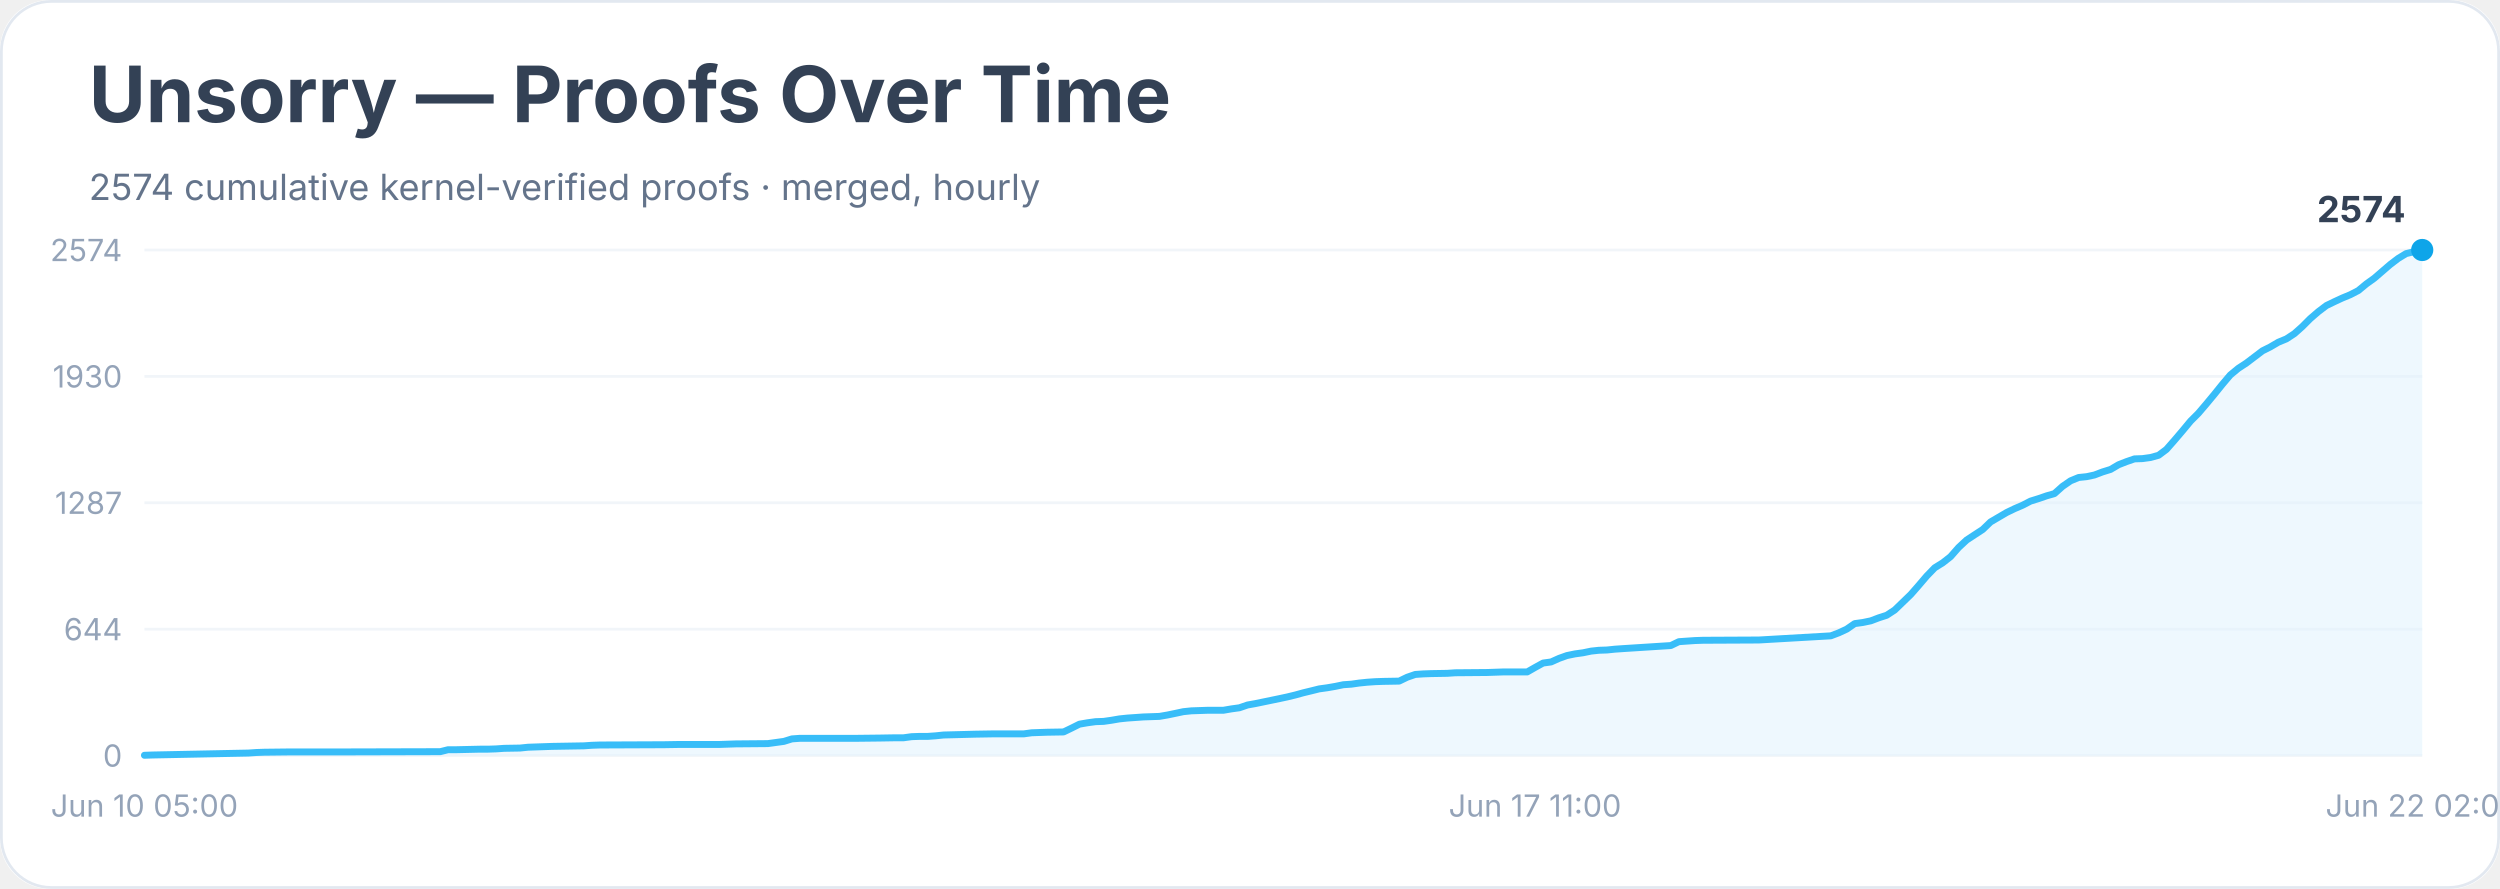
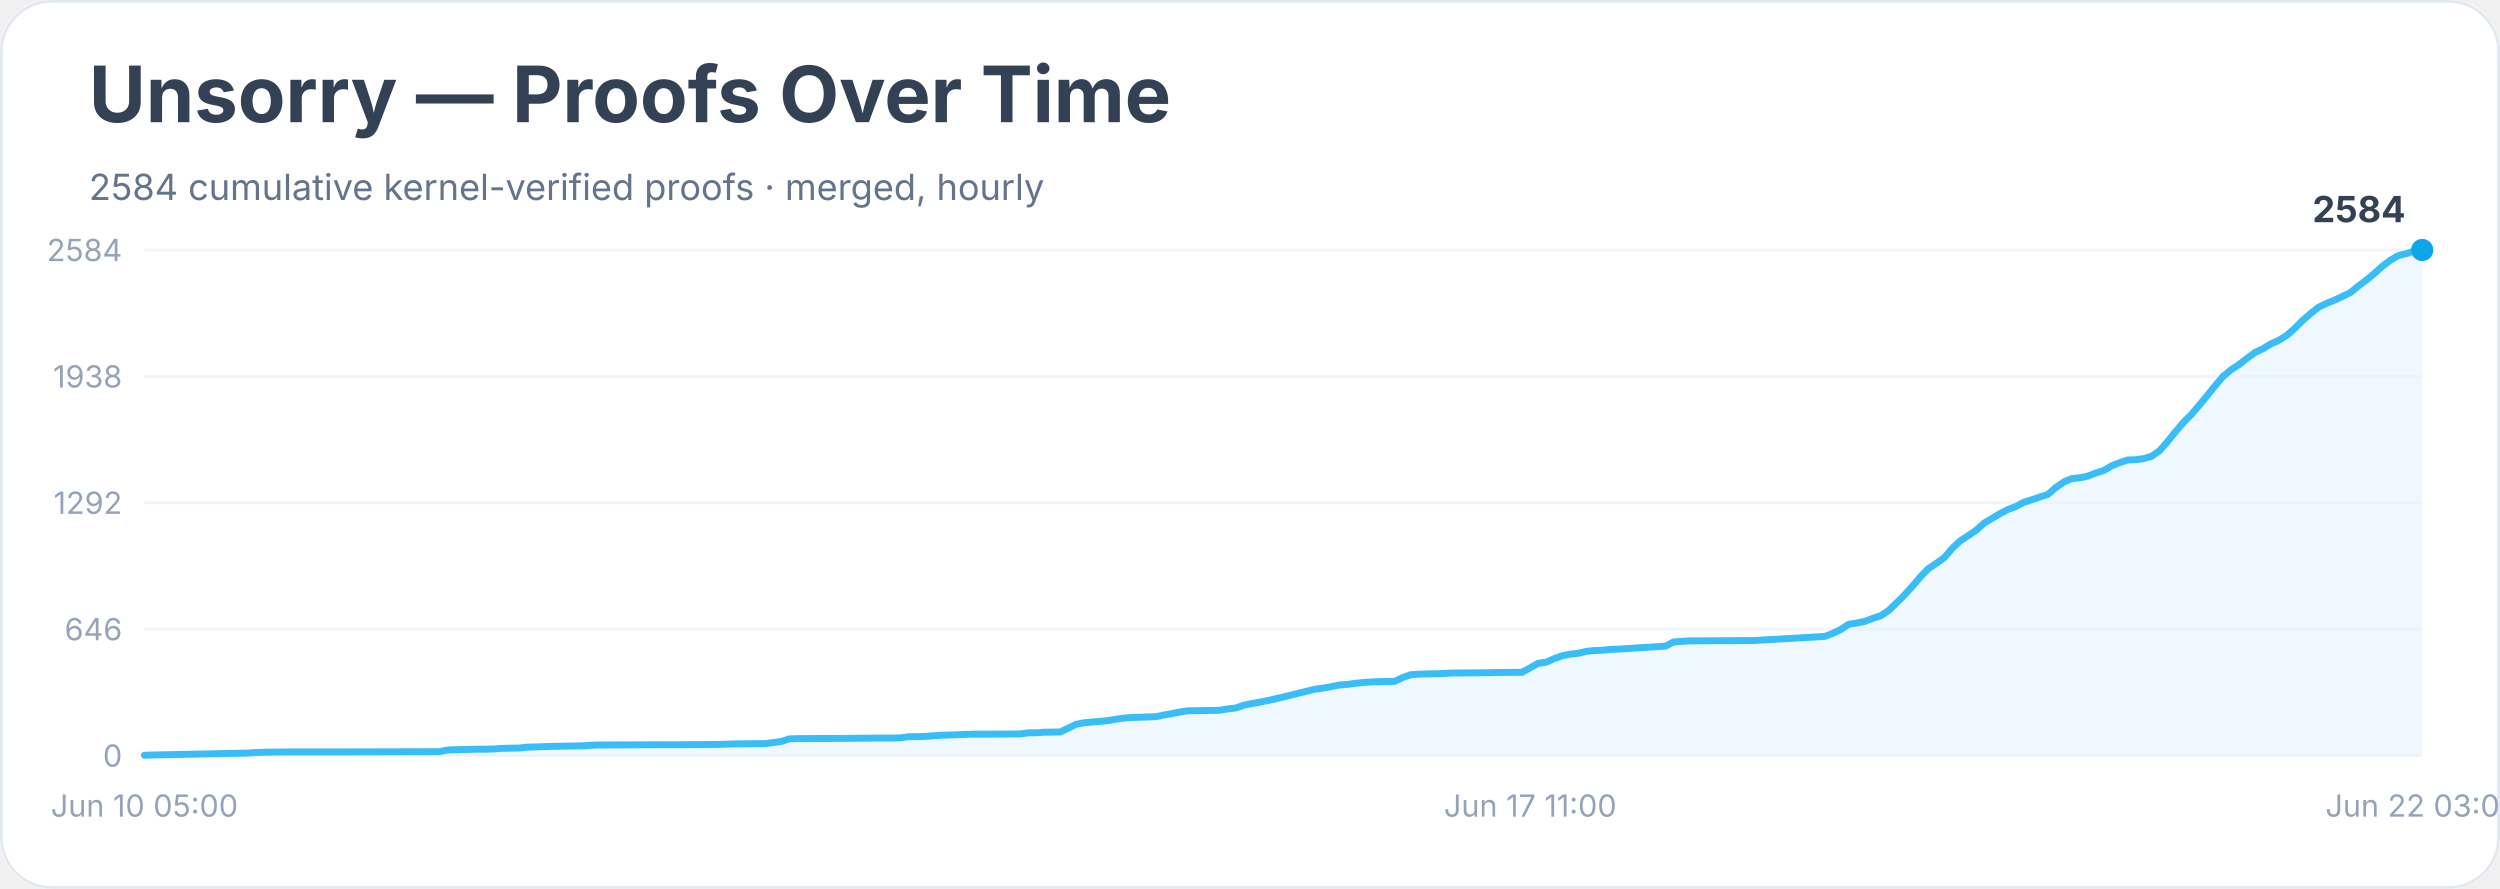
<svg xmlns="http://www.w3.org/2000/svg" width="900" height="320" viewBox="0 0 900 320" role="img" aria-labelledby="title desc">
  <rect width="900" height="100%" rx="18" fill="#ffffff" />
  <rect x="0.5" y="0.5" width="899" height="319" rx="18" fill="none" stroke="#e2e8f0" />
  <text x="32" y="44" font-family="Inter, system-ui, sans-serif" font-size="28" font-weight="700" fill="#334155">Unsorry — Proofs Over Time</text>
-   <text x="32" y="72" font-family="Inter, system-ui, sans-serif" font-size="13" fill="#64748b">2574 cumulative kernel-verified proofs · merged, hourly</text>
+   <text x="32" y="72" font-family="Inter, system-ui, sans-serif" font-size="13" fill="#64748b">2584 cumulative kernel-verified proofs · merged, hourly</text>
  <line x1="52" y1="272.0" x2="872" y2="272.0" stroke="#f1f5f9" />
  <text x="44" y="276.0" text-anchor="end" font-family="Inter, system-ui, sans-serif" font-size="11" fill="#94a3b8">0</text>
  <line x1="52" y1="226.5" x2="872" y2="226.5" stroke="#f1f5f9" />
-   <text x="44" y="230.5" text-anchor="end" font-family="Inter, system-ui, sans-serif" font-size="11" fill="#94a3b8">644</text>
+   <text x="44" y="230.5" text-anchor="end" font-family="Inter, system-ui, sans-serif" font-size="11" fill="#94a3b8">646</text>
  <line x1="52" y1="181.0" x2="872" y2="181.0" stroke="#f1f5f9" />
-   <text x="44" y="185.0" text-anchor="end" font-family="Inter, system-ui, sans-serif" font-size="11" fill="#94a3b8">1287</text>
+   <text x="44" y="185.0" text-anchor="end" font-family="Inter, system-ui, sans-serif" font-size="11" fill="#94a3b8">1292</text>
  <line x1="52" y1="135.5" x2="872" y2="135.5" stroke="#f1f5f9" />
-   <text x="44" y="139.5" text-anchor="end" font-family="Inter, system-ui, sans-serif" font-size="11" fill="#94a3b8">1930</text>
+   <text x="44" y="139.5" text-anchor="end" font-family="Inter, system-ui, sans-serif" font-size="11" fill="#94a3b8">1938</text>
  <line x1="52" y1="90.0" x2="872" y2="90.0" stroke="#f1f5f9" />
-   <text x="44" y="94.0" text-anchor="end" font-family="Inter, system-ui, sans-serif" font-size="11" fill="#94a3b8">2574</text>
-   <polygon points="52.0,272.0 52.0,271.9 54.9,271.8 89.4,271.1 92.3,270.9 95.2,270.8 103.8,270.7 121.1,270.7 158.5,270.6 161.3,269.9 164.2,269.9 172.8,269.7 175.7,269.7 178.6,269.6 181.5,269.4 187.2,269.3 190.1,269.0 198.7,268.7 210.2,268.5 213.1,268.3 216.0,268.2 239.0,268.1 244.8,268.0 259.2,268.0 262.0,267.9 264.9,267.8 276.4,267.7 279.3,267.3 282.2,266.9 285.1,266.0 287.9,265.8 308.1,265.8 316.7,265.7 322.5,265.6 325.3,265.6 328.2,265.2 331.1,265.1 334.0,265.1 336.8,264.9 339.7,264.6 351.2,264.3 357.0,264.2 368.5,264.2 371.4,263.8 374.2,263.7 377.1,263.6 382.9,263.5 385.8,262.1 388.6,260.7 391.5,260.2 394.4,259.8 397.3,259.7 400.1,259.3 403.0,258.8 405.9,258.5 408.8,258.3 411.6,258.1 417.4,257.9 420.3,257.4 423.2,256.8 426.0,256.2 428.9,255.9 434.7,255.7 440.4,255.7 443.3,255.2 446.2,254.8 449.1,253.8 451.9,253.3 454.8,252.7 457.7,252.1 460.6,251.5 463.4,250.9 466.3,250.2 469.2,249.4 472.1,248.7 474.9,248.0 477.8,247.6 480.7,247.1 483.6,246.5 486.5,246.3 489.3,245.9 492.2,245.6 495.1,245.4 498.0,245.3 503.7,245.2 506.6,243.8 509.5,242.8 512.4,242.6 515.2,242.5 521.0,242.4 523.9,242.2 535.4,242.1 541.1,241.9 549.8,241.9 552.6,240.3 555.5,238.7 558.4,238.3 561.3,237.0 564.1,236.0 567.0,235.4 569.9,235.0 572.8,234.4 575.6,234.1 578.5,234.0 581.4,233.7 584.3,233.5 601.5,232.4 604.4,231.0 607.3,230.8 610.2,230.6 613.1,230.5 633.2,230.4 659.1,228.9 662.0,227.8 664.8,226.5 667.7,224.5 670.6,224.1 673.5,223.5 676.4,222.4 679.2,221.5 682.1,219.6 685.0,216.8 687.9,214.0 690.7,210.8 693.6,207.4 696.5,204.4 699.4,202.6 702.2,200.4 705.1,197.1 708.0,194.4 710.9,192.5 713.8,190.6 716.6,187.9 719.5,186.2 722.4,184.5 725.3,183.1 728.1,181.9 731.0,180.4 733.9,179.5 736.8,178.5 739.6,177.7 742.5,175.1 745.4,173.1 748.3,171.9 751.2,171.6 754.0,171.0 756.9,169.9 759.8,169.0 762.7,167.3 765.5,166.2 768.4,165.2 771.3,165.1 774.2,164.7 777.1,163.9 779.9,161.8 782.8,158.5 785.7,155.1 788.6,151.6 791.4,148.8 794.3,145.4 797.2,141.9 800.1,138.3 802.9,135.0 805.8,132.6 808.7,130.7 811.6,128.5 814.5,126.3 817.3,124.9 820.2,123.2 823.1,122.0 826.0,120.1 828.8,117.6 831.7,114.7 834.6,112.2 837.5,110.0 840.4,108.6 843.2,107.3 846.1,106.1 849.0,104.6 851.9,102.2 854.7,100.2 857.6,97.7 860.5,95.2 863.4,93.0 866.2,91.3 869.1,90.6 872.0,90.0 872.0,272.0" fill="#e0f2fe" opacity="0.55" />
-   <polyline points="52.0,271.9 54.9,271.8 89.4,271.1 92.3,270.9 95.2,270.8 103.8,270.7 121.1,270.7 158.5,270.6 161.3,269.9 164.2,269.9 172.8,269.7 175.7,269.7 178.6,269.6 181.5,269.4 187.2,269.3 190.1,269.0 198.7,268.7 210.2,268.5 213.1,268.3 216.0,268.2 239.0,268.1 244.8,268.0 259.2,268.0 262.0,267.9 264.9,267.8 276.4,267.7 279.3,267.3 282.2,266.9 285.1,266.0 287.9,265.8 308.1,265.8 316.7,265.7 322.5,265.6 325.3,265.6 328.2,265.2 331.1,265.1 334.0,265.1 336.8,264.9 339.7,264.6 351.2,264.3 357.0,264.2 368.5,264.2 371.4,263.8 374.2,263.7 377.1,263.6 382.9,263.5 385.8,262.1 388.6,260.7 391.5,260.2 394.4,259.8 397.3,259.7 400.1,259.3 403.0,258.8 405.9,258.5 408.8,258.3 411.6,258.1 417.4,257.9 420.3,257.4 423.2,256.8 426.0,256.2 428.9,255.9 434.7,255.7 440.4,255.7 443.3,255.2 446.2,254.8 449.1,253.8 451.9,253.3 454.8,252.7 457.7,252.1 460.6,251.5 463.4,250.9 466.3,250.2 469.2,249.4 472.1,248.7 474.9,248.0 477.8,247.6 480.7,247.1 483.6,246.5 486.5,246.3 489.3,245.9 492.2,245.6 495.1,245.4 498.0,245.3 503.7,245.2 506.6,243.8 509.5,242.8 512.4,242.6 515.2,242.5 521.0,242.4 523.9,242.2 535.4,242.1 541.1,241.9 549.8,241.9 552.6,240.3 555.5,238.7 558.4,238.3 561.3,237.0 564.1,236.0 567.0,235.4 569.9,235.0 572.8,234.4 575.6,234.1 578.5,234.0 581.4,233.7 584.3,233.5 601.5,232.4 604.4,231.0 607.3,230.8 610.2,230.6 613.1,230.5 633.2,230.4 659.1,228.9 662.0,227.8 664.8,226.5 667.7,224.5 670.6,224.1 673.5,223.5 676.4,222.4 679.2,221.5 682.1,219.6 685.0,216.8 687.9,214.0 690.7,210.8 693.6,207.4 696.5,204.4 699.4,202.6 702.2,200.4 705.1,197.1 708.0,194.4 710.9,192.5 713.8,190.6 716.6,187.9 719.5,186.2 722.4,184.5 725.3,183.1 728.1,181.9 731.0,180.4 733.9,179.5 736.8,178.5 739.6,177.7 742.5,175.1 745.4,173.1 748.3,171.9 751.2,171.6 754.0,171.0 756.9,169.9 759.8,169.0 762.7,167.3 765.5,166.2 768.4,165.2 771.3,165.1 774.2,164.7 777.1,163.9 779.9,161.8 782.8,158.5 785.7,155.1 788.6,151.6 791.4,148.8 794.3,145.4 797.2,141.9 800.1,138.3 802.9,135.0 805.8,132.6 808.7,130.7 811.6,128.5 814.5,126.3 817.3,124.9 820.2,123.2 823.1,122.0 826.0,120.1 828.8,117.6 831.7,114.7 834.6,112.2 837.5,110.0 840.4,108.6 843.2,107.3 846.1,106.1 849.0,104.6 851.9,102.2 854.7,100.2 857.6,97.7 860.5,95.2 863.4,93.0 866.2,91.3 869.1,90.6 872.0,90.0" fill="none" stroke="#38bdf8" stroke-width="2.5" stroke-linejoin="round" stroke-linecap="round" />
+   <text x="44" y="94.0" text-anchor="end" font-family="Inter, system-ui, sans-serif" font-size="11" fill="#94a3b8">2584</text>
+   <polygon points="52.0,272.0 52.0,271.9 54.9,271.8 89.3,271.1 92.1,270.9 95.0,270.8 103.6,270.7 120.8,270.7 158.1,270.6 161.0,270.0 163.8,269.9 172.4,269.7 175.3,269.7 178.2,269.6 181.0,269.4 186.8,269.3 189.6,269.0 198.2,268.7 209.7,268.5 212.6,268.3 215.4,268.2 238.4,268.1 244.1,268.1 258.4,268.0 261.3,267.9 264.2,267.8 275.6,267.7 278.5,267.3 281.4,266.9 284.2,266.0 287.1,265.9 307.2,265.8 315.8,265.7 321.5,265.7 324.4,265.6 327.2,265.2 330.1,265.2 333.0,265.1 335.8,264.9 338.7,264.7 350.2,264.3 355.9,264.3 367.4,264.2 370.3,263.8 373.1,263.8 376.0,263.6 381.7,263.5 384.6,262.1 387.5,260.7 390.3,260.2 393.2,259.9 396.1,259.7 398.9,259.4 401.8,258.9 404.7,258.5 407.5,258.3 410.4,258.2 416.1,258.0 419.0,257.4 421.9,256.9 424.7,256.3 427.6,255.9 433.3,255.8 439.1,255.7 441.9,255.2 444.8,254.9 447.7,253.9 450.5,253.3 453.4,252.8 456.3,252.2 459.1,251.6 462.0,250.9 464.9,250.2 467.7,249.5 470.6,248.8 473.5,248.1 476.3,247.7 479.2,247.2 482.1,246.6 484.9,246.4 487.8,246.0 490.7,245.7 493.5,245.5 496.4,245.4 502.1,245.3 505.0,243.9 507.9,242.9 510.7,242.7 513.6,242.6 519.3,242.5 522.2,242.3 533.7,242.2 539.4,242.1 548.0,242.0 550.9,240.4 553.7,238.8 556.6,238.4 559.5,237.1 562.3,236.1 565.2,235.5 568.1,235.2 571.0,234.5 573.8,234.2 576.7,234.1 579.6,233.8 582.4,233.7 599.6,232.6 602.5,231.1 605.4,230.9 608.2,230.7 611.1,230.7 631.2,230.6 657.0,229.1 659.8,228.0 662.7,226.6 665.6,224.7 668.4,224.3 671.3,223.7 674.2,222.6 677.0,221.7 679.9,219.8 682.8,217.0 685.6,214.2 688.5,211.0 691.4,207.6 694.2,204.7 697.1,202.8 700.0,200.7 702.8,197.4 705.7,194.7 708.6,192.8 711.4,190.9 714.3,188.3 717.2,186.6 720.0,184.9 722.9,183.4 725.8,182.3 728.6,180.8 731.5,179.9 734.4,178.9 737.2,178.0 740.1,175.5 743.0,173.5 745.8,172.3 748.7,172.0 751.6,171.4 754.4,170.3 757.3,169.4 760.2,167.7 763.0,166.6 765.9,165.6 768.8,165.5 771.7,165.1 774.5,164.3 777.4,162.3 780.3,159.0 783.1,155.5 786.0,152.1 788.9,149.2 791.7,145.9 794.6,142.4 797.5,138.8 800.3,135.5 803.2,133.1 806.1,131.2 808.9,129.0 811.8,126.9 814.7,125.5 817.5,123.8 820.4,122.5 823.3,120.7 826.1,118.2 829.0,115.3 831.9,112.8 834.7,110.6 837.6,109.2 840.5,108.0 843.3,106.7 846.2,105.3 849.1,102.9 851.9,100.8 854.8,98.4 857.7,95.8 860.5,93.7 863.4,92.0 866.3,91.3 869.1,90.4 872.0,90.0 872.0,272.0" fill="#e0f2fe" opacity="0.55" />
+   <polyline points="52.0,271.9 54.9,271.8 89.3,271.1 92.1,270.9 95.0,270.8 103.6,270.7 120.8,270.7 158.1,270.6 161.0,270.0 163.8,269.9 172.4,269.7 175.3,269.7 178.2,269.6 181.0,269.4 186.8,269.3 189.6,269.0 198.2,268.7 209.7,268.5 212.6,268.3 215.4,268.2 238.4,268.1 244.1,268.1 258.4,268.0 261.3,267.9 264.2,267.8 275.6,267.7 278.5,267.3 281.4,266.9 284.2,266.0 287.1,265.9 307.2,265.8 315.8,265.7 321.5,265.7 324.4,265.6 327.2,265.2 330.1,265.2 333.0,265.1 335.8,264.9 338.7,264.7 350.2,264.3 355.9,264.3 367.4,264.2 370.3,263.8 373.1,263.8 376.0,263.6 381.7,263.5 384.6,262.1 387.5,260.7 390.3,260.2 393.2,259.9 396.1,259.7 398.9,259.4 401.8,258.9 404.7,258.5 407.5,258.3 410.4,258.2 416.1,258.0 419.0,257.4 421.9,256.9 424.7,256.3 427.6,255.9 433.3,255.8 439.1,255.7 441.9,255.2 444.8,254.9 447.7,253.9 450.5,253.3 453.4,252.8 456.3,252.2 459.1,251.6 462.0,250.9 464.9,250.2 467.7,249.5 470.6,248.8 473.5,248.1 476.3,247.7 479.2,247.2 482.1,246.6 484.9,246.4 487.8,246.0 490.7,245.7 493.5,245.5 496.4,245.4 502.1,245.3 505.0,243.9 507.9,242.9 510.7,242.7 513.6,242.6 519.3,242.5 522.2,242.3 533.7,242.2 539.4,242.1 548.0,242.0 550.9,240.4 553.7,238.8 556.6,238.4 559.5,237.1 562.3,236.1 565.2,235.5 568.1,235.2 571.0,234.5 573.8,234.2 576.7,234.1 579.6,233.8 582.4,233.7 599.6,232.6 602.5,231.1 605.4,230.9 608.2,230.7 611.1,230.7 631.2,230.6 657.0,229.1 659.8,228.0 662.7,226.6 665.6,224.7 668.4,224.3 671.3,223.7 674.2,222.6 677.0,221.7 679.9,219.8 682.8,217.0 685.6,214.2 688.5,211.0 691.4,207.6 694.2,204.7 697.1,202.8 700.0,200.7 702.8,197.4 705.7,194.7 708.6,192.8 711.4,190.9 714.3,188.3 717.2,186.6 720.0,184.9 722.9,183.4 725.8,182.3 728.6,180.8 731.5,179.9 734.4,178.9 737.2,178.0 740.1,175.5 743.0,173.5 745.8,172.3 748.7,172.0 751.6,171.4 754.4,170.3 757.3,169.4 760.2,167.7 763.0,166.6 765.9,165.6 768.8,165.5 771.7,165.1 774.5,164.3 777.4,162.3 780.3,159.0 783.1,155.5 786.0,152.1 788.9,149.2 791.7,145.9 794.6,142.4 797.5,138.8 800.3,135.5 803.2,133.1 806.1,131.2 808.9,129.0 811.8,126.9 814.7,125.5 817.5,123.8 820.4,122.5 823.3,120.7 826.1,118.2 829.0,115.3 831.9,112.8 834.7,110.6 837.6,109.2 840.5,108.0 843.3,106.7 846.2,105.3 849.1,102.9 851.9,100.8 854.8,98.4 857.7,95.8 860.5,93.7 863.4,92.0 866.3,91.3 869.1,90.4 872.0,90.0" fill="none" stroke="#38bdf8" stroke-width="2.5" stroke-linejoin="round" stroke-linecap="round" />
  <circle cx="872.0" cy="90.0" r="4" fill="#0ea5e9" />
-   <text x="866.0" y="80.0" text-anchor="end" font-family="Inter, system-ui, sans-serif" font-size="13" font-weight="700" fill="#334155">2574</text>
+   <text x="866.0" y="80.0" text-anchor="end" font-family="Inter, system-ui, sans-serif" font-size="13" font-weight="700" fill="#334155">2584</text>
  <text x="52.0" y="294" text-anchor="middle" font-family="Inter, system-ui, sans-serif" font-size="11" fill="#94a3b8">Jun 10 05:00</text>
-   <text x="552.6" y="294" text-anchor="middle" font-family="Inter, system-ui, sans-serif" font-size="11" fill="#94a3b8">Jun 17 11:00</text>
-   <text x="872.0" y="294" text-anchor="middle" font-family="Inter, system-ui, sans-serif" font-size="11" fill="#94a3b8">Jun 22 02:00</text>
+   <text x="550.9" y="294" text-anchor="middle" font-family="Inter, system-ui, sans-serif" font-size="11" fill="#94a3b8">Jun 17 11:00</text>
+   <text x="872.0" y="294" text-anchor="middle" font-family="Inter, system-ui, sans-serif" font-size="11" fill="#94a3b8">Jun 22 03:00</text>
</svg>
